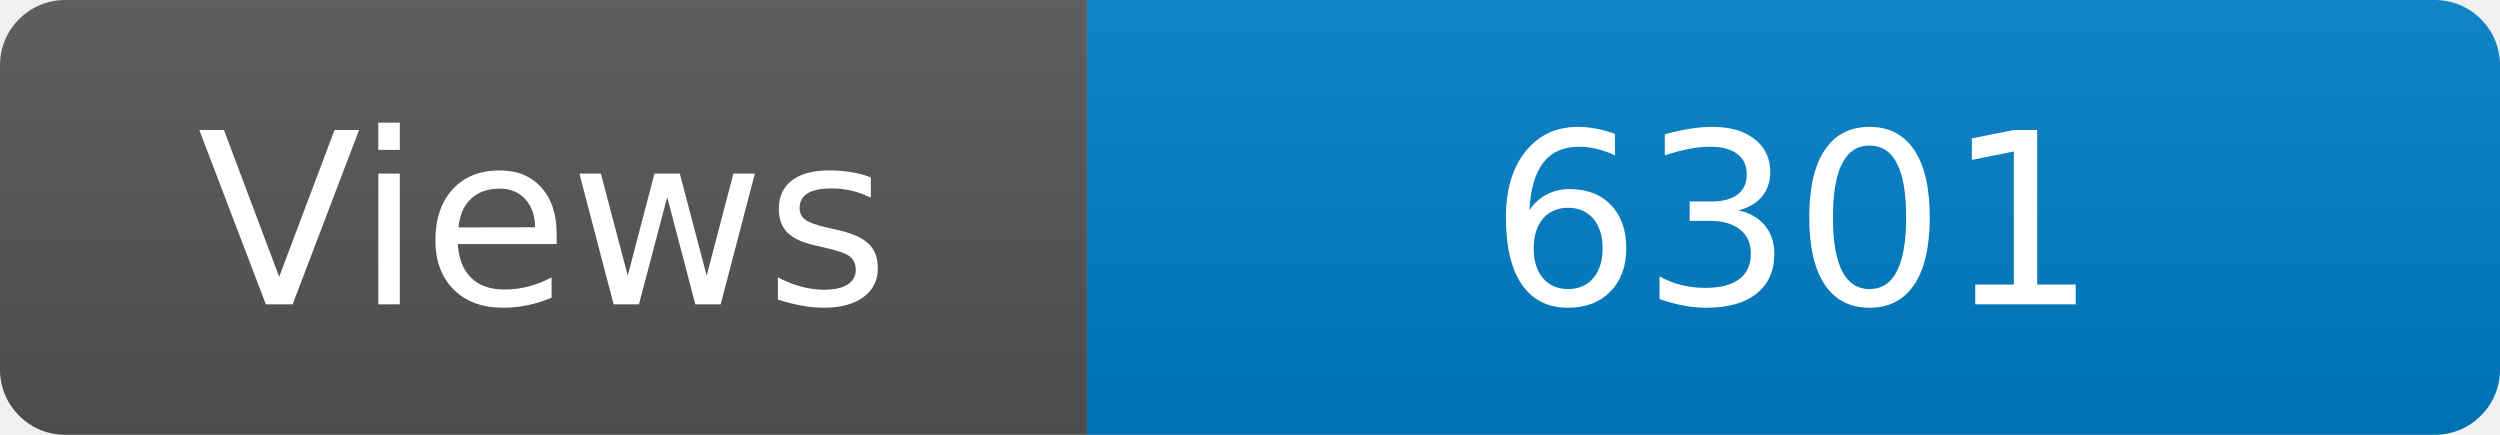
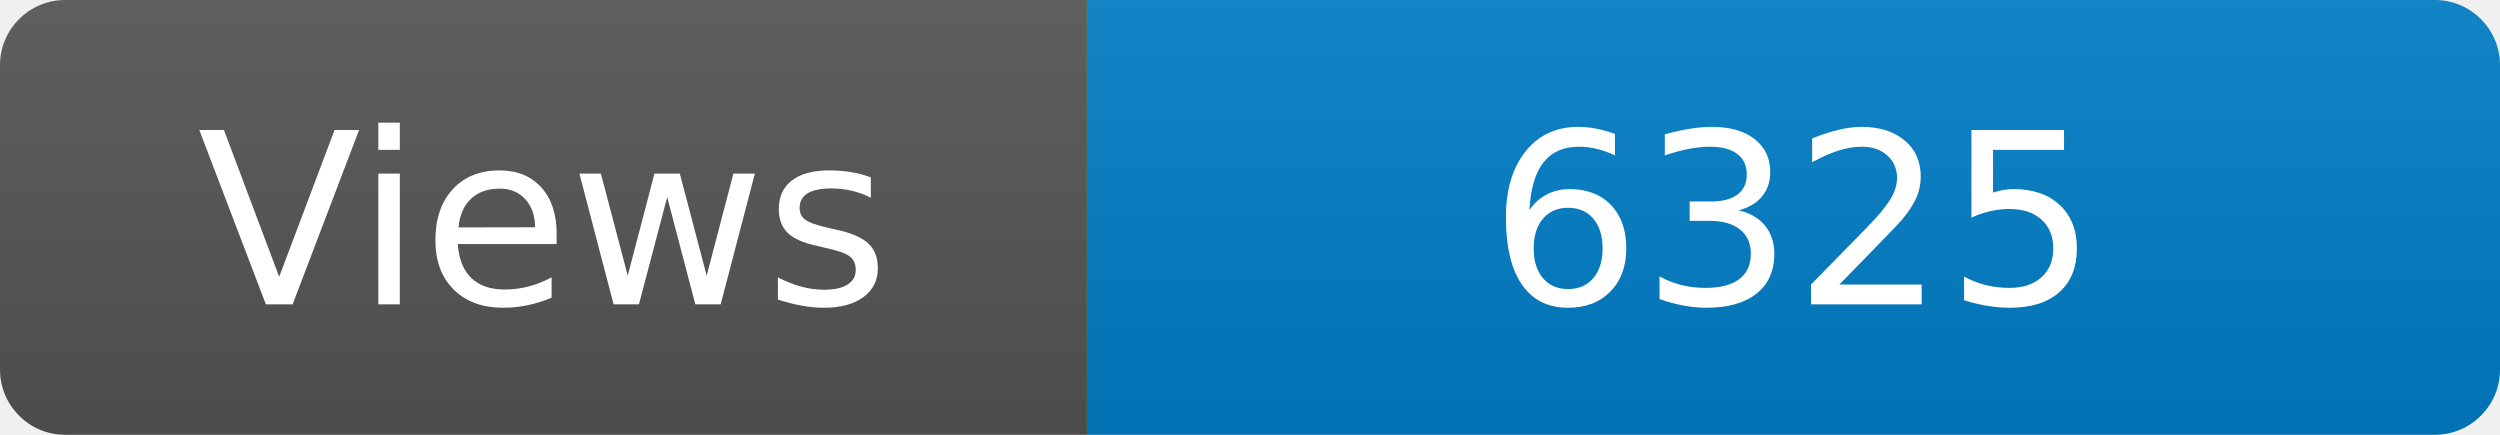
<svg xmlns="http://www.w3.org/2000/svg" width="115" height="20" role="img" aria-label="Maintained?: yes">
  <linearGradient id="s" x2="0" y2="100%">
    <stop offset="0" stop-color="#bbb" stop-opacity=".1" />
    <stop offset="1" stop-opacity=".1" />
  </linearGradient>
  <clipPath id="r">
    <rect width="115" height="20" rx="3" fill="#fff" />
  </clipPath>
  <g clip-path="url(#r)">
    <rect width="50" height="20" fill="#555" />
    <rect x="50" width="160" height="20" fill="#007ec6" />
    <rect width="115" height="20" fill="url(#s)" />
  </g>
  <g fill="#fff" text-anchor="middle" font-family="Verdana,Geneva,DejaVu Sans,sans-serif" font-size="110">
    <text x="250" y="140" transform="scale(.1)" fill="#fff">Views</text>
-     <text x="825" y="140" transform="scale(.1)" fill="#fff">6301</text>
+     <text x="825" y="140" transform="scale(.1)" fill="#fff">6325</text>
  </g>
</svg>
